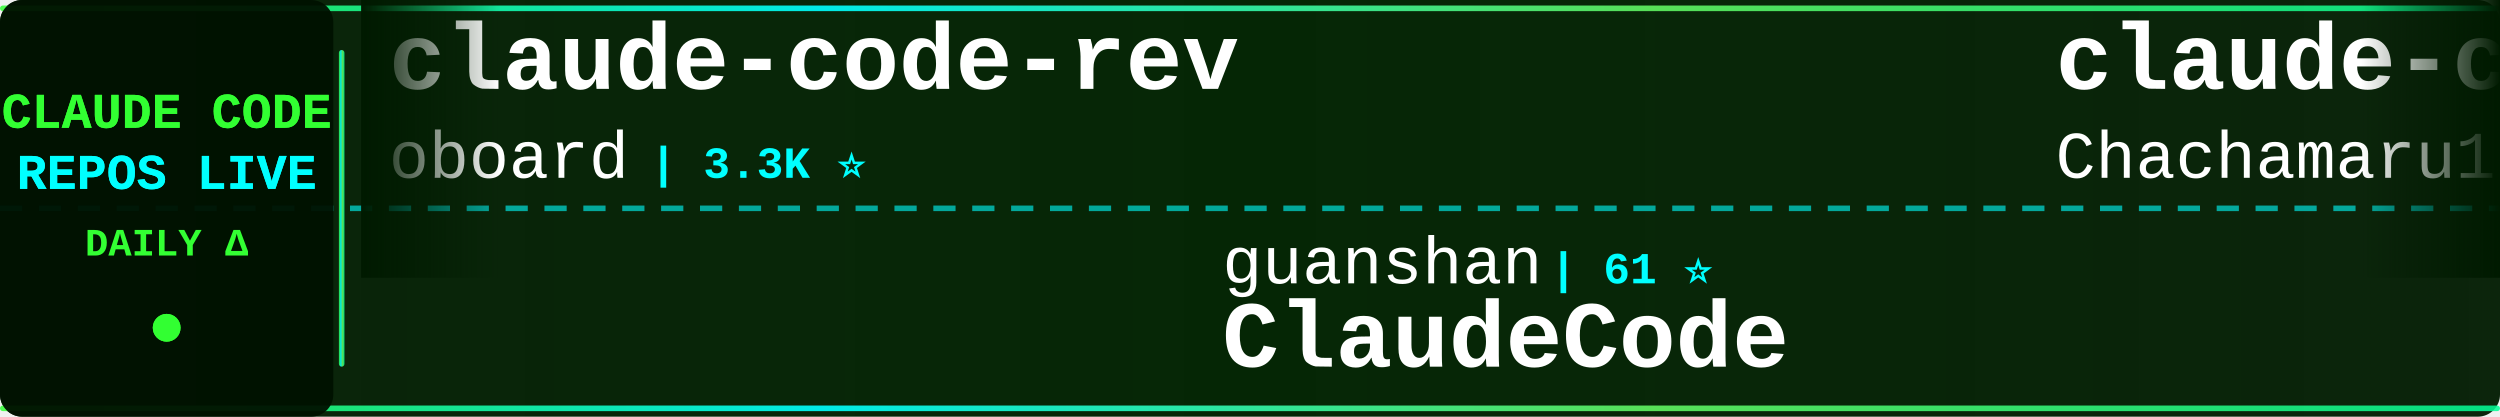
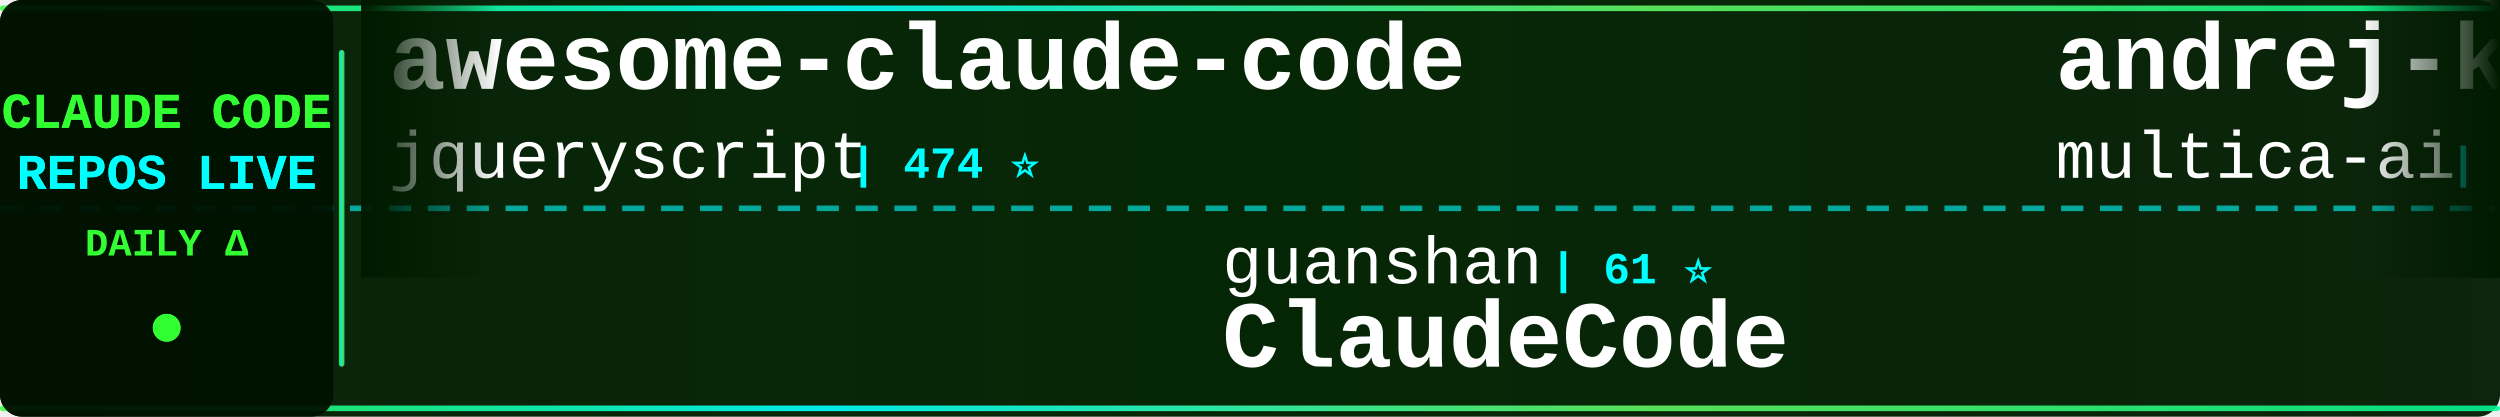
<svg xmlns="http://www.w3.org/2000/svg" width="900" height="150">
  <defs>
    <linearGradient id="tickerBg" x1="0%" y1="0%" x2="100%" y2="0%">
      <stop offset="0%" style="stop-color:#001a00;stop-opacity:0.95" />
      <stop offset="50%" style="stop-color:#002200;stop-opacity:0.98" />
      <stop offset="100%" style="stop-color:#001a00;stop-opacity:0.95" />
    </linearGradient>
    <linearGradient id="borderGrad" x1="0%" y1="0%" x2="100%" y2="0%">
      <stop offset="0%" style="stop-color:#33ff33;stop-opacity:0.85">
        <animate attributeName="stop-opacity" values="0.85;1;0.85" dur="2s" repeatCount="indefinite" />
      </stop>
      <stop offset="33%" style="stop-color:#00ffff;stop-opacity:0.9">
        <animate attributeName="stop-opacity" values="0.9;1;0.9" dur="2.2s" repeatCount="indefinite" />
      </stop>
      <stop offset="66%" style="stop-color:#66ff66;stop-opacity:0.85">
        <animate attributeName="stop-opacity" values="0.85;1;0.85" dur="1.8s" repeatCount="indefinite" />
      </stop>
      <stop offset="100%" style="stop-color:#00ff99;stop-opacity:0.85">
        <animate attributeName="stop-opacity" values="0.85;1;0.85" dur="2s" repeatCount="indefinite" />
      </stop>
    </linearGradient>
    <filter id="textGlow">
      <feGaussianBlur stdDeviation="0.1" result="coloredBlur" />
      <feMerge>
        <feMergeNode in="coloredBlur" />
        <feMergeNode in="SourceGraphic" />
      </feMerge>
    </filter>
    <filter id="metricGlow">
      <feGaussianBlur stdDeviation="0.2" result="coloredBlur" />
      <feMerge>
        <feMergeNode in="coloredBlur" />
        <feMergeNode in="SourceGraphic" />
      </feMerge>
    </filter>
    <linearGradient id="leftFade" x1="0%" y1="0%" x2="100%" y2="0%">
      <stop offset="0%" style="stop-color:#001a00;stop-opacity:1" />
      <stop offset="100%" style="stop-color:#001a00;stop-opacity:0" />
    </linearGradient>
    <linearGradient id="rightFade" x1="0%" y1="0%" x2="100%" y2="0%">
      <stop offset="0%" style="stop-color:#001a00;stop-opacity:0" />
      <stop offset="100%" style="stop-color:#001a00;stop-opacity:1" />
    </linearGradient>
  </defs>
  <rect width="900" height="150" fill="url(#tickerBg)" rx="8" />
  <rect x="0" y="2" width="900" height="2" fill="url(#borderGrad)" rx="1" />
  <rect x="0" y="146" width="900" height="2" fill="url(#borderGrad)" rx="1" />
  <line x1="0" y1="75" x2="900" y2="75" stroke="#00ffff" stroke-width="2" stroke-dasharray="8 6" opacity="0.6" />
  <rect x="0" y="0" width="120" height="150" fill="#001100" opacity="0.95" rx="8" />
  <text x="60" y="46" font-family="'Courier New', monospace" font-size="18" font-weight="bold" fill="#33ff33" text-anchor="middle" filter="url(#textGlow)">
    CLAUDE CODE
  </text>
  <text x="60" y="68" font-family="'Courier New', monospace" font-size="18" font-weight="bold" fill="#00ffff" text-anchor="middle" filter="url(#textGlow)">
    REPOS LIVE
  </text>
  <text x="60" y="92" font-family="'Courier New', monospace" font-size="14" font-weight="bold" fill="#33ff33" text-anchor="middle">
    DAILY Δ
  </text>
  <circle cx="60" cy="118" r="5" fill="#33ff33" filter="url(#metricGlow)">
    <animate attributeName="r" values="4;6;4" dur="1.5s" repeatCount="indefinite" />
    <animate attributeName="opacity" values="0.6;1;0.6" dur="1.5s" repeatCount="indefinite" />
  </circle>
  <rect x="122" y="18" width="2" height="114" fill="url(#borderGrad)" rx="1" />
  <clipPath id="tickerClip">
    <rect x="130" y="0" width="770" height="150" />
  </clipPath>
  <g clip-path="url(#tickerClip)">
    <g id="tickerItems">
      <animateTransform attributeName="transform" attributeType="XML" type="translate" from="0 0" to="-3000 0" dur="54s" repeatCount="indefinite" />
      <g transform="translate(0, 0)">
-         <text x="140" y="32" font-family="'Courier New', monospace" font-size="34" font-weight="bold" fill="#ffffff">claude-code-rev</text>
-         <text x="140" y="64" font-family="'Courier New', monospace" font-size="24" font-weight="normal" fill="#ffffff" opacity="1.0">oboard</text>
-         <text x="234" y="64" font-family="'Courier New', monospace" font-size="16" font-weight="bold" fill="#00ffff"> | 3.3K ⭐</text>
+         <text x="140" y="32" font-family="'Courier New', monospace" font-size="34" font-weight="bold" fill="#ffffff">awesome-claude-code</text>
+         <text x="140" y="64" font-family="'Courier New', monospace" font-size="24" font-weight="normal" fill="#ffffff" opacity="1.0">jqueryscript</text>
+         <text x="306" y="64" font-family="'Courier New', monospace" font-size="16" font-weight="bold" fill="#00ffff"> | 474 ⭐</text>
      </g>
      <g transform="translate(300, 0)">
        <text x="140" y="102" font-family="'Courier New', monospace" font-size="24" font-weight="normal" fill="#ffffff" opacity="1.0">guanshan</text>
        <text x="258" y="102" font-family="'Courier New', monospace" font-size="16" font-weight="bold" fill="#00ffff"> | 61 ⭐</text>
        <text x="140" y="132" font-family="'Courier New', monospace" font-size="34" font-weight="bold" fill="#ffffff">ClaudeCode</text>
      </g>
      <g transform="translate(600, 0)">
-         <text x="140" y="32" font-family="'Courier New', monospace" font-size="34" font-weight="bold" fill="#ffffff">claude-code-harness</text>
-         <text x="140" y="64" font-family="'Courier New', monospace" font-size="24" font-weight="normal" fill="#ffffff" opacity="1.0">Chachamaru127</text>
-         <text x="318" y="64" font-family="'Courier New', monospace" font-size="16" font-weight="bold" fill="#00ffff"> | 3.0K ⭐</text>
+         <text x="140" y="32" font-family="'Courier New', monospace" font-size="34" font-weight="bold" fill="#ffffff">andrej-karpathy-skills</text>
+         <text x="140" y="64" font-family="'Courier New', monospace" font-size="24" font-weight="normal" fill="#ffffff" opacity="1.0">multica-ai</text>
+         <text x="282" y="64" font-family="'Courier New', monospace" font-size="16" font-weight="bold" fill="#00ffff"> | 195.7K ⭐ +30</text>
      </g>
      <g transform="translate(900, 0)">
-         <text x="140" y="102" font-family="'Courier New', monospace" font-size="24" font-weight="normal" fill="#ffffff" opacity="1.0">Piebald-AI</text>
-         <text x="282" y="102" font-family="'Courier New', monospace" font-size="16" font-weight="bold" fill="#00ffff"> | 12.0K ⭐ -2</text>
-         <text x="140" y="132" font-family="'Courier New', monospace" font-size="34" font-weight="bold" fill="#ffffff">claude-code-system-promp...</text>
+         <text x="140" y="102" font-family="'Courier New', monospace" font-size="24" font-weight="normal" fill="#ffffff" opacity="1.0">anthropics</text>
+         <text x="282" y="102" font-family="'Courier New', monospace" font-size="16" font-weight="bold" fill="#00ffff"> | 163.7K ⭐ +21</text>
+         <text x="140" y="132" font-family="'Courier New', monospace" font-size="34" font-weight="bold" fill="#ffffff">skills</text>
      </g>
      <g transform="translate(1200, 0)">
-         <text x="140" y="32" font-family="'Courier New', monospace" font-size="34" font-weight="bold" fill="#ffffff">oh-my-claudecode</text>
-         <text x="140" y="64" font-family="'Courier New', monospace" font-size="24" font-weight="normal" fill="#ffffff" opacity="1.0">Yeachan-Heo</text>
-         <text x="294" y="64" font-family="'Courier New', monospace" font-size="16" font-weight="bold" fill="#00ffff"> | 38.0K ⭐</text>
+         <text x="140" y="32" font-family="'Courier New', monospace" font-size="34" font-weight="bold" fill="#ffffff">Open-ClaudeCode</text>
+         <text x="140" y="64" font-family="'Courier New', monospace" font-size="24" font-weight="normal" fill="#ffffff" opacity="1.0">LING71671</text>
+         <text x="270" y="64" font-family="'Courier New', monospace" font-size="16" font-weight="bold" fill="#00ffff"> | 927 ⭐</text>
      </g>
      <g transform="translate(1500, 0)">
-         <text x="140" y="102" font-family="'Courier New', monospace" font-size="24" font-weight="normal" fill="#ffffff" opacity="1.0">luyao618</text>
-         <text x="258" y="102" font-family="'Courier New', monospace" font-size="16" font-weight="bold" fill="#00ffff"> | 1.6K ⭐</text>
-         <text x="140" y="132" font-family="'Courier New', monospace" font-size="34" font-weight="bold" fill="#ffffff">Claude-Code-Source-Study</text>
+         <text x="140" y="102" font-family="'Courier New', monospace" font-size="24" font-weight="normal" fill="#ffffff" opacity="1.0">ponponon</text>
+         <text x="258" y="102" font-family="'Courier New', monospace" font-size="16" font-weight="bold" fill="#00ffff"> | 2.3K ⭐</text>
+         <text x="140" y="132" font-family="'Courier New', monospace" font-size="34" font-weight="bold" fill="#ffffff">claude_code_src</text>
      </g>
      <g transform="translate(1800, 0)">
-         <text x="140" y="32" font-family="'Courier New', monospace" font-size="34" font-weight="bold" fill="#ffffff">claude-code-best-practic...</text>
-         <text x="140" y="64" font-family="'Courier New', monospace" font-size="24" font-weight="normal" fill="#ffffff" opacity="1.0">shanraisshan</text>
-         <text x="306" y="64" font-family="'Courier New', monospace" font-size="16" font-weight="bold" fill="#00ffff"> | 63.4K ⭐ +7</text>
+         <text x="140" y="32" font-family="'Courier New', monospace" font-size="34" font-weight="bold" fill="#ffffff">claude-code-sourcemap</text>
+         <text x="140" y="64" font-family="'Courier New', monospace" font-size="24" font-weight="normal" fill="#ffffff" opacity="1.0">ChinaSiro</text>
+         <text x="270" y="64" font-family="'Courier New', monospace" font-size="16" font-weight="bold" fill="#00ffff"> | 9.6K ⭐</text>
      </g>
      <g transform="translate(2100, 0)">
-         <text x="140" y="102" font-family="'Courier New', monospace" font-size="24" font-weight="normal" fill="#ffffff" opacity="1.0">KPR111</text>
-         <text x="234" y="102" font-family="'Courier New', monospace" font-size="16" font-weight="bold" fill="#00ffff"> | 18 ⭐</text>
+         <text x="140" y="102" font-family="'Courier New', monospace" font-size="24" font-weight="normal" fill="#ffffff" opacity="1.0">OrcaWhisper</text>
+         <text x="294" y="102" font-family="'Courier New', monospace" font-size="16" font-weight="bold" fill="#00ffff"> | 86 ⭐</text>
        <text x="140" y="132" font-family="'Courier New', monospace" font-size="34" font-weight="bold" fill="#ffffff">Claude-Code</text>
      </g>
      <g transform="translate(2400, 0)">
-         <text x="140" y="32" font-family="'Courier New', monospace" font-size="34" font-weight="bold" fill="#ffffff">claude-code-source-code-...</text>
-         <text x="140" y="64" font-family="'Courier New', monospace" font-size="24" font-weight="normal" fill="#ffffff" opacity="1.0">ghuntley</text>
-         <text x="258" y="64" font-family="'Courier New', monospace" font-size="16" font-weight="bold" fill="#00ffff"> | 986 ⭐</text>
+         <text x="140" y="32" font-family="'Courier New', monospace" font-size="34" font-weight="bold" fill="#ffffff">claude-code-spec-workflo...</text>
+         <text x="140" y="64" font-family="'Courier New', monospace" font-size="24" font-weight="normal" fill="#ffffff" opacity="1.0">Pimzino</text>
+         <text x="246" y="64" font-family="'Courier New', monospace" font-size="16" font-weight="bold" fill="#00ffff"> | 3.8K ⭐</text>
      </g>
      <g transform="translate(2700, 0)">
-         <text x="140" y="102" font-family="'Courier New', monospace" font-size="24" font-weight="normal" fill="#ffffff" opacity="1.0">VoltAgent</text>
-         <text x="270" y="102" font-family="'Courier New', monospace" font-size="16" font-weight="bold" fill="#00ffff"> | 23.6K ⭐ +5</text>
-         <text x="140" y="132" font-family="'Courier New', monospace" font-size="34" font-weight="bold" fill="#ffffff">awesome-claude-code-suba...</text>
+         <text x="140" y="102" font-family="'Courier New', monospace" font-size="24" font-weight="normal" fill="#ffffff" opacity="1.0">davila7</text>
+         <text x="246" y="102" font-family="'Courier New', monospace" font-size="16" font-weight="bold" fill="#00ffff"> | 29.9K ⭐ +6</text>
+         <text x="140" y="132" font-family="'Courier New', monospace" font-size="34" font-weight="bold" fill="#ffffff">claude-code-templates</text>
      </g>
      <g transform="translate(3000, 0)">
-         <text x="140" y="32" font-family="'Courier New', monospace" font-size="34" font-weight="bold" fill="#ffffff">claude-code-rev</text>
-         <text x="140" y="64" font-family="'Courier New', monospace" font-size="24" font-weight="normal" fill="#ffffff" opacity="1.0">oboard</text>
-         <text x="234" y="64" font-family="'Courier New', monospace" font-size="16" font-weight="bold" fill="#00ffff"> | 3.3K ⭐</text>
+         <text x="140" y="32" font-family="'Courier New', monospace" font-size="34" font-weight="bold" fill="#ffffff">awesome-claude-code</text>
+         <text x="140" y="64" font-family="'Courier New', monospace" font-size="24" font-weight="normal" fill="#ffffff" opacity="1.0">jqueryscript</text>
+         <text x="306" y="64" font-family="'Courier New', monospace" font-size="16" font-weight="bold" fill="#00ffff"> | 474 ⭐</text>
      </g>
      <g transform="translate(3300, 0)">
        <text x="140" y="102" font-family="'Courier New', monospace" font-size="24" font-weight="normal" fill="#ffffff" opacity="1.0">guanshan</text>
        <text x="258" y="102" font-family="'Courier New', monospace" font-size="16" font-weight="bold" fill="#00ffff"> | 61 ⭐</text>
        <text x="140" y="132" font-family="'Courier New', monospace" font-size="34" font-weight="bold" fill="#ffffff">ClaudeCode</text>
      </g>
      <g transform="translate(3600, 0)">
-         <text x="140" y="32" font-family="'Courier New', monospace" font-size="34" font-weight="bold" fill="#ffffff">claude-code-harness</text>
-         <text x="140" y="64" font-family="'Courier New', monospace" font-size="24" font-weight="normal" fill="#ffffff" opacity="1.0">Chachamaru127</text>
-         <text x="318" y="64" font-family="'Courier New', monospace" font-size="16" font-weight="bold" fill="#00ffff"> | 3.0K ⭐</text>
+         <text x="140" y="32" font-family="'Courier New', monospace" font-size="34" font-weight="bold" fill="#ffffff">andrej-karpathy-skills</text>
+         <text x="140" y="64" font-family="'Courier New', monospace" font-size="24" font-weight="normal" fill="#ffffff" opacity="1.0">multica-ai</text>
+         <text x="282" y="64" font-family="'Courier New', monospace" font-size="16" font-weight="bold" fill="#00ffff"> | 195.7K ⭐ +30</text>
      </g>
      <g transform="translate(3900, 0)">
-         <text x="140" y="102" font-family="'Courier New', monospace" font-size="24" font-weight="normal" fill="#ffffff" opacity="1.0">Piebald-AI</text>
-         <text x="282" y="102" font-family="'Courier New', monospace" font-size="16" font-weight="bold" fill="#00ffff"> | 12.0K ⭐ -2</text>
-         <text x="140" y="132" font-family="'Courier New', monospace" font-size="34" font-weight="bold" fill="#ffffff">claude-code-system-promp...</text>
+         <text x="140" y="102" font-family="'Courier New', monospace" font-size="24" font-weight="normal" fill="#ffffff" opacity="1.0">anthropics</text>
+         <text x="282" y="102" font-family="'Courier New', monospace" font-size="16" font-weight="bold" fill="#00ffff"> | 163.7K ⭐ +21</text>
+         <text x="140" y="132" font-family="'Courier New', monospace" font-size="34" font-weight="bold" fill="#ffffff">skills</text>
      </g>
    </g>
  </g>
  <rect x="130" y="0" width="50" height="100" fill="url(#leftFade)" />
  <rect x="850" y="0" width="50" height="100" fill="url(#rightFade)" />
</svg>
